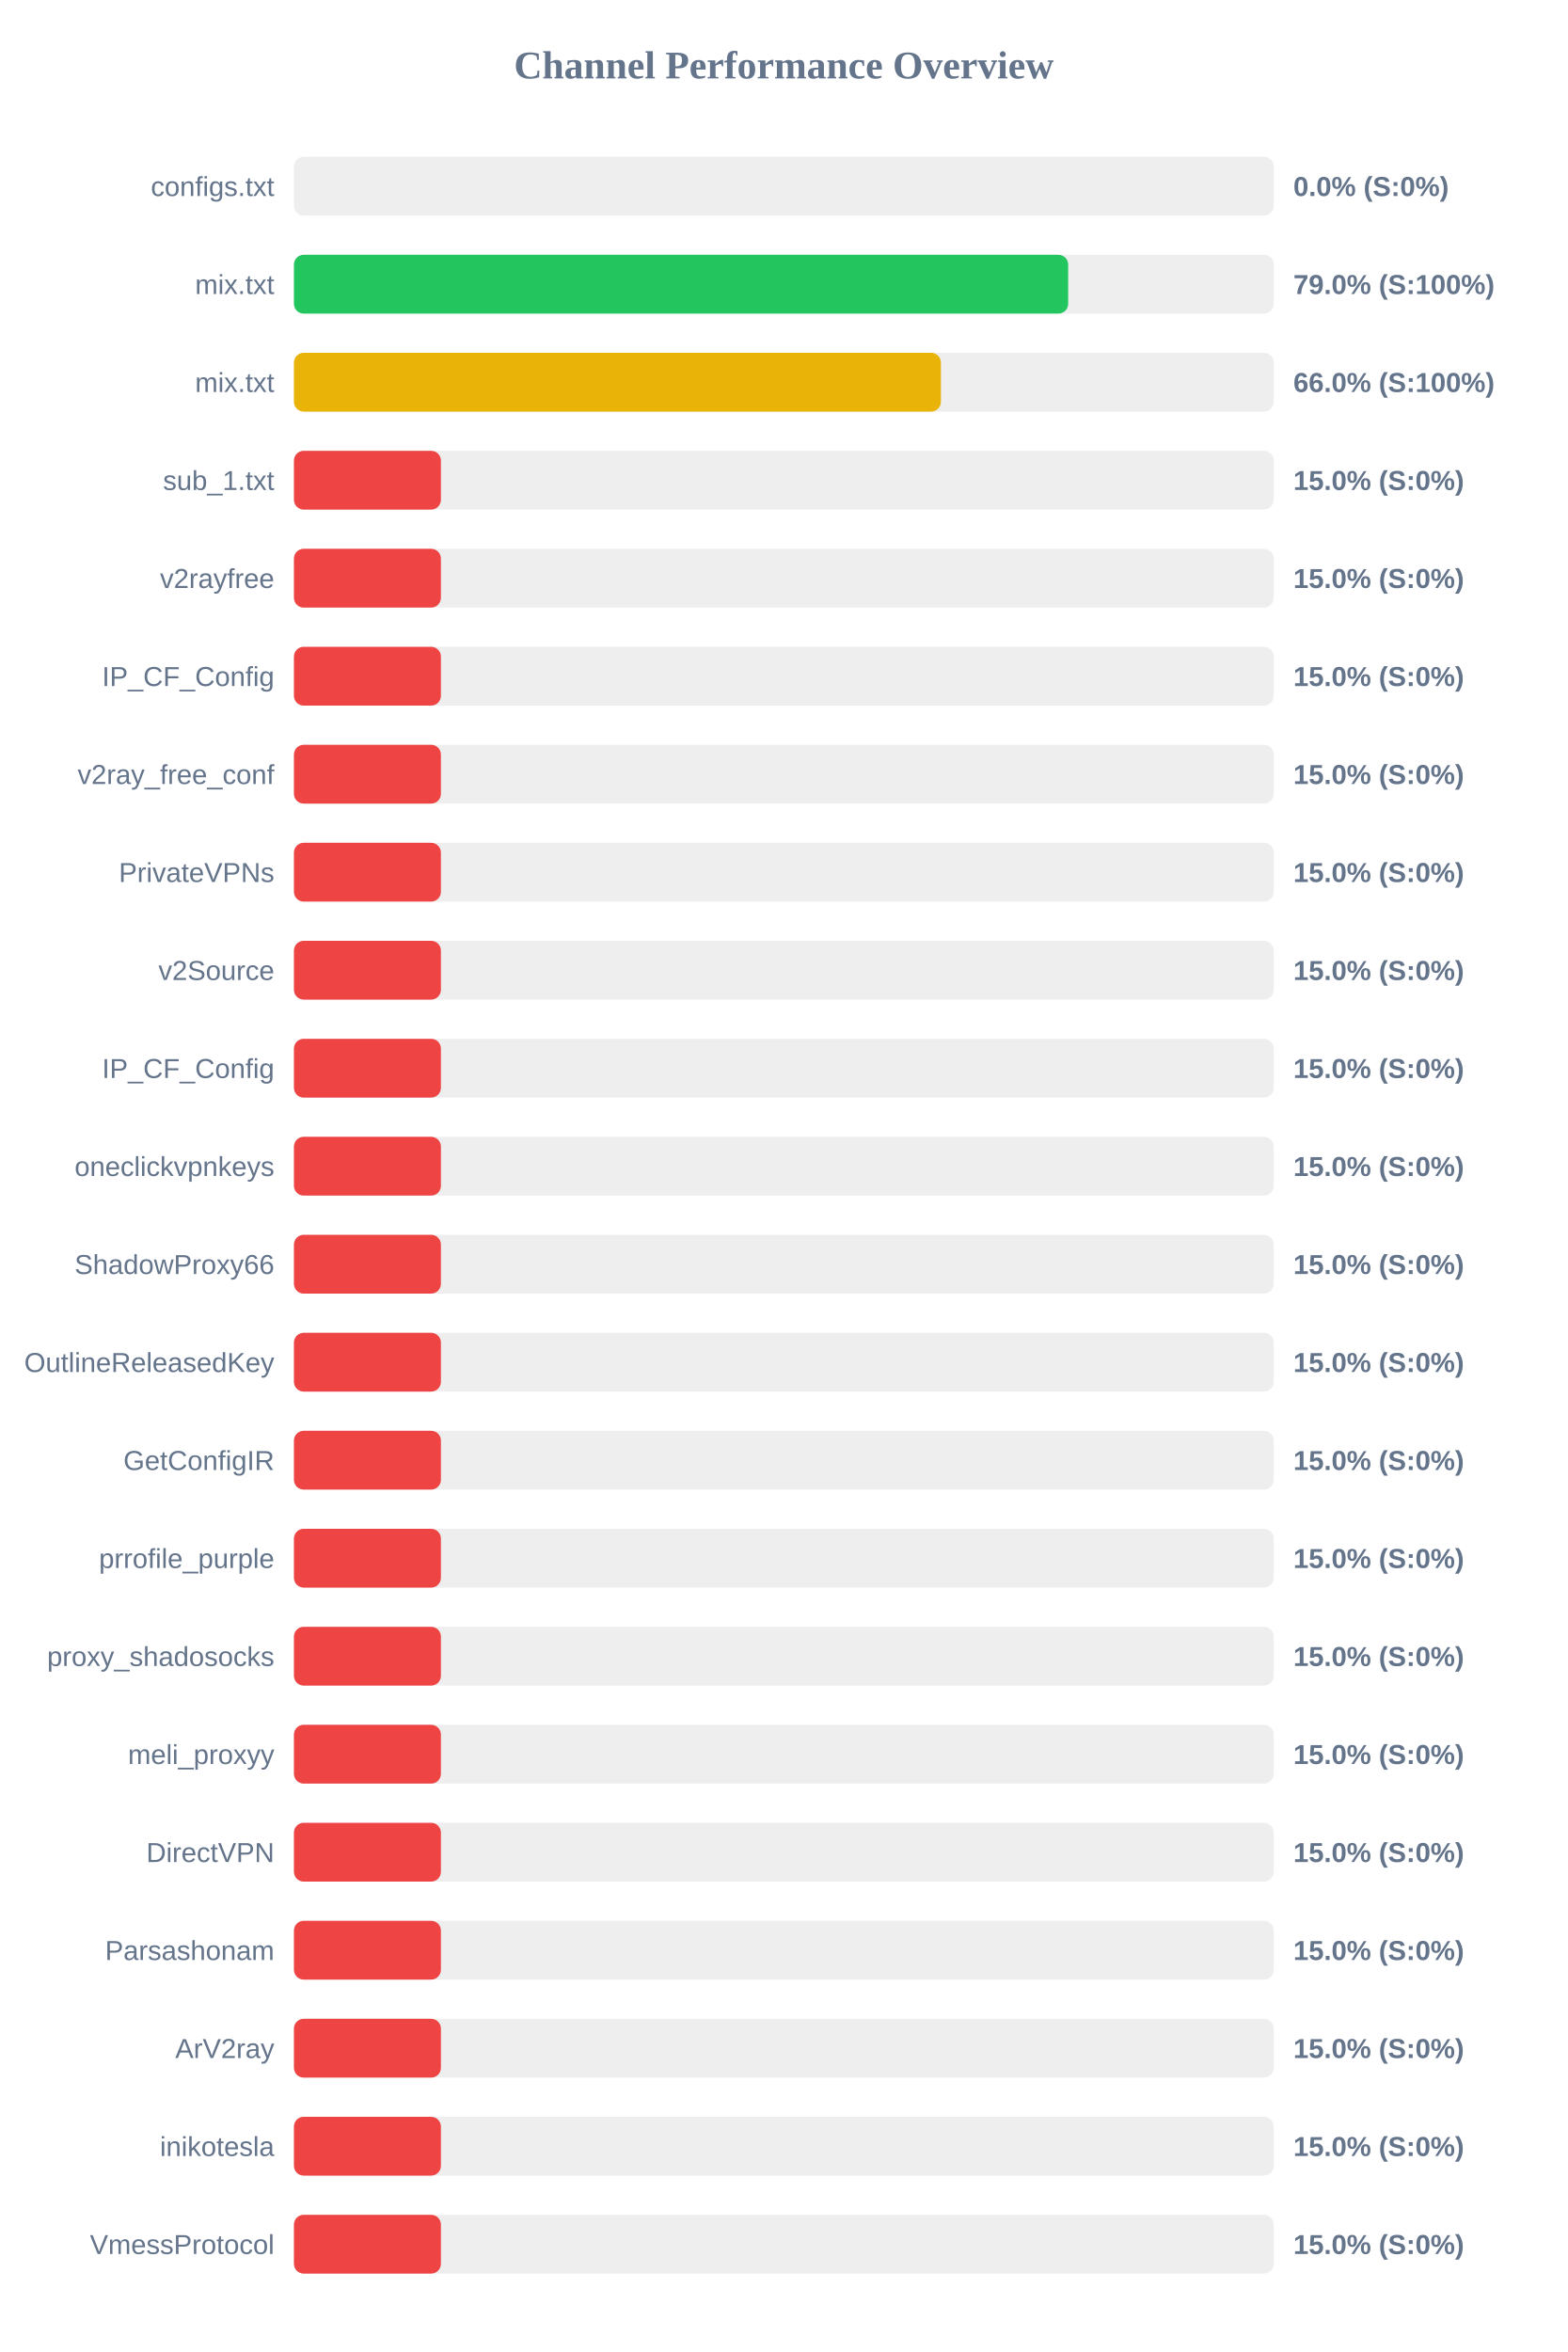
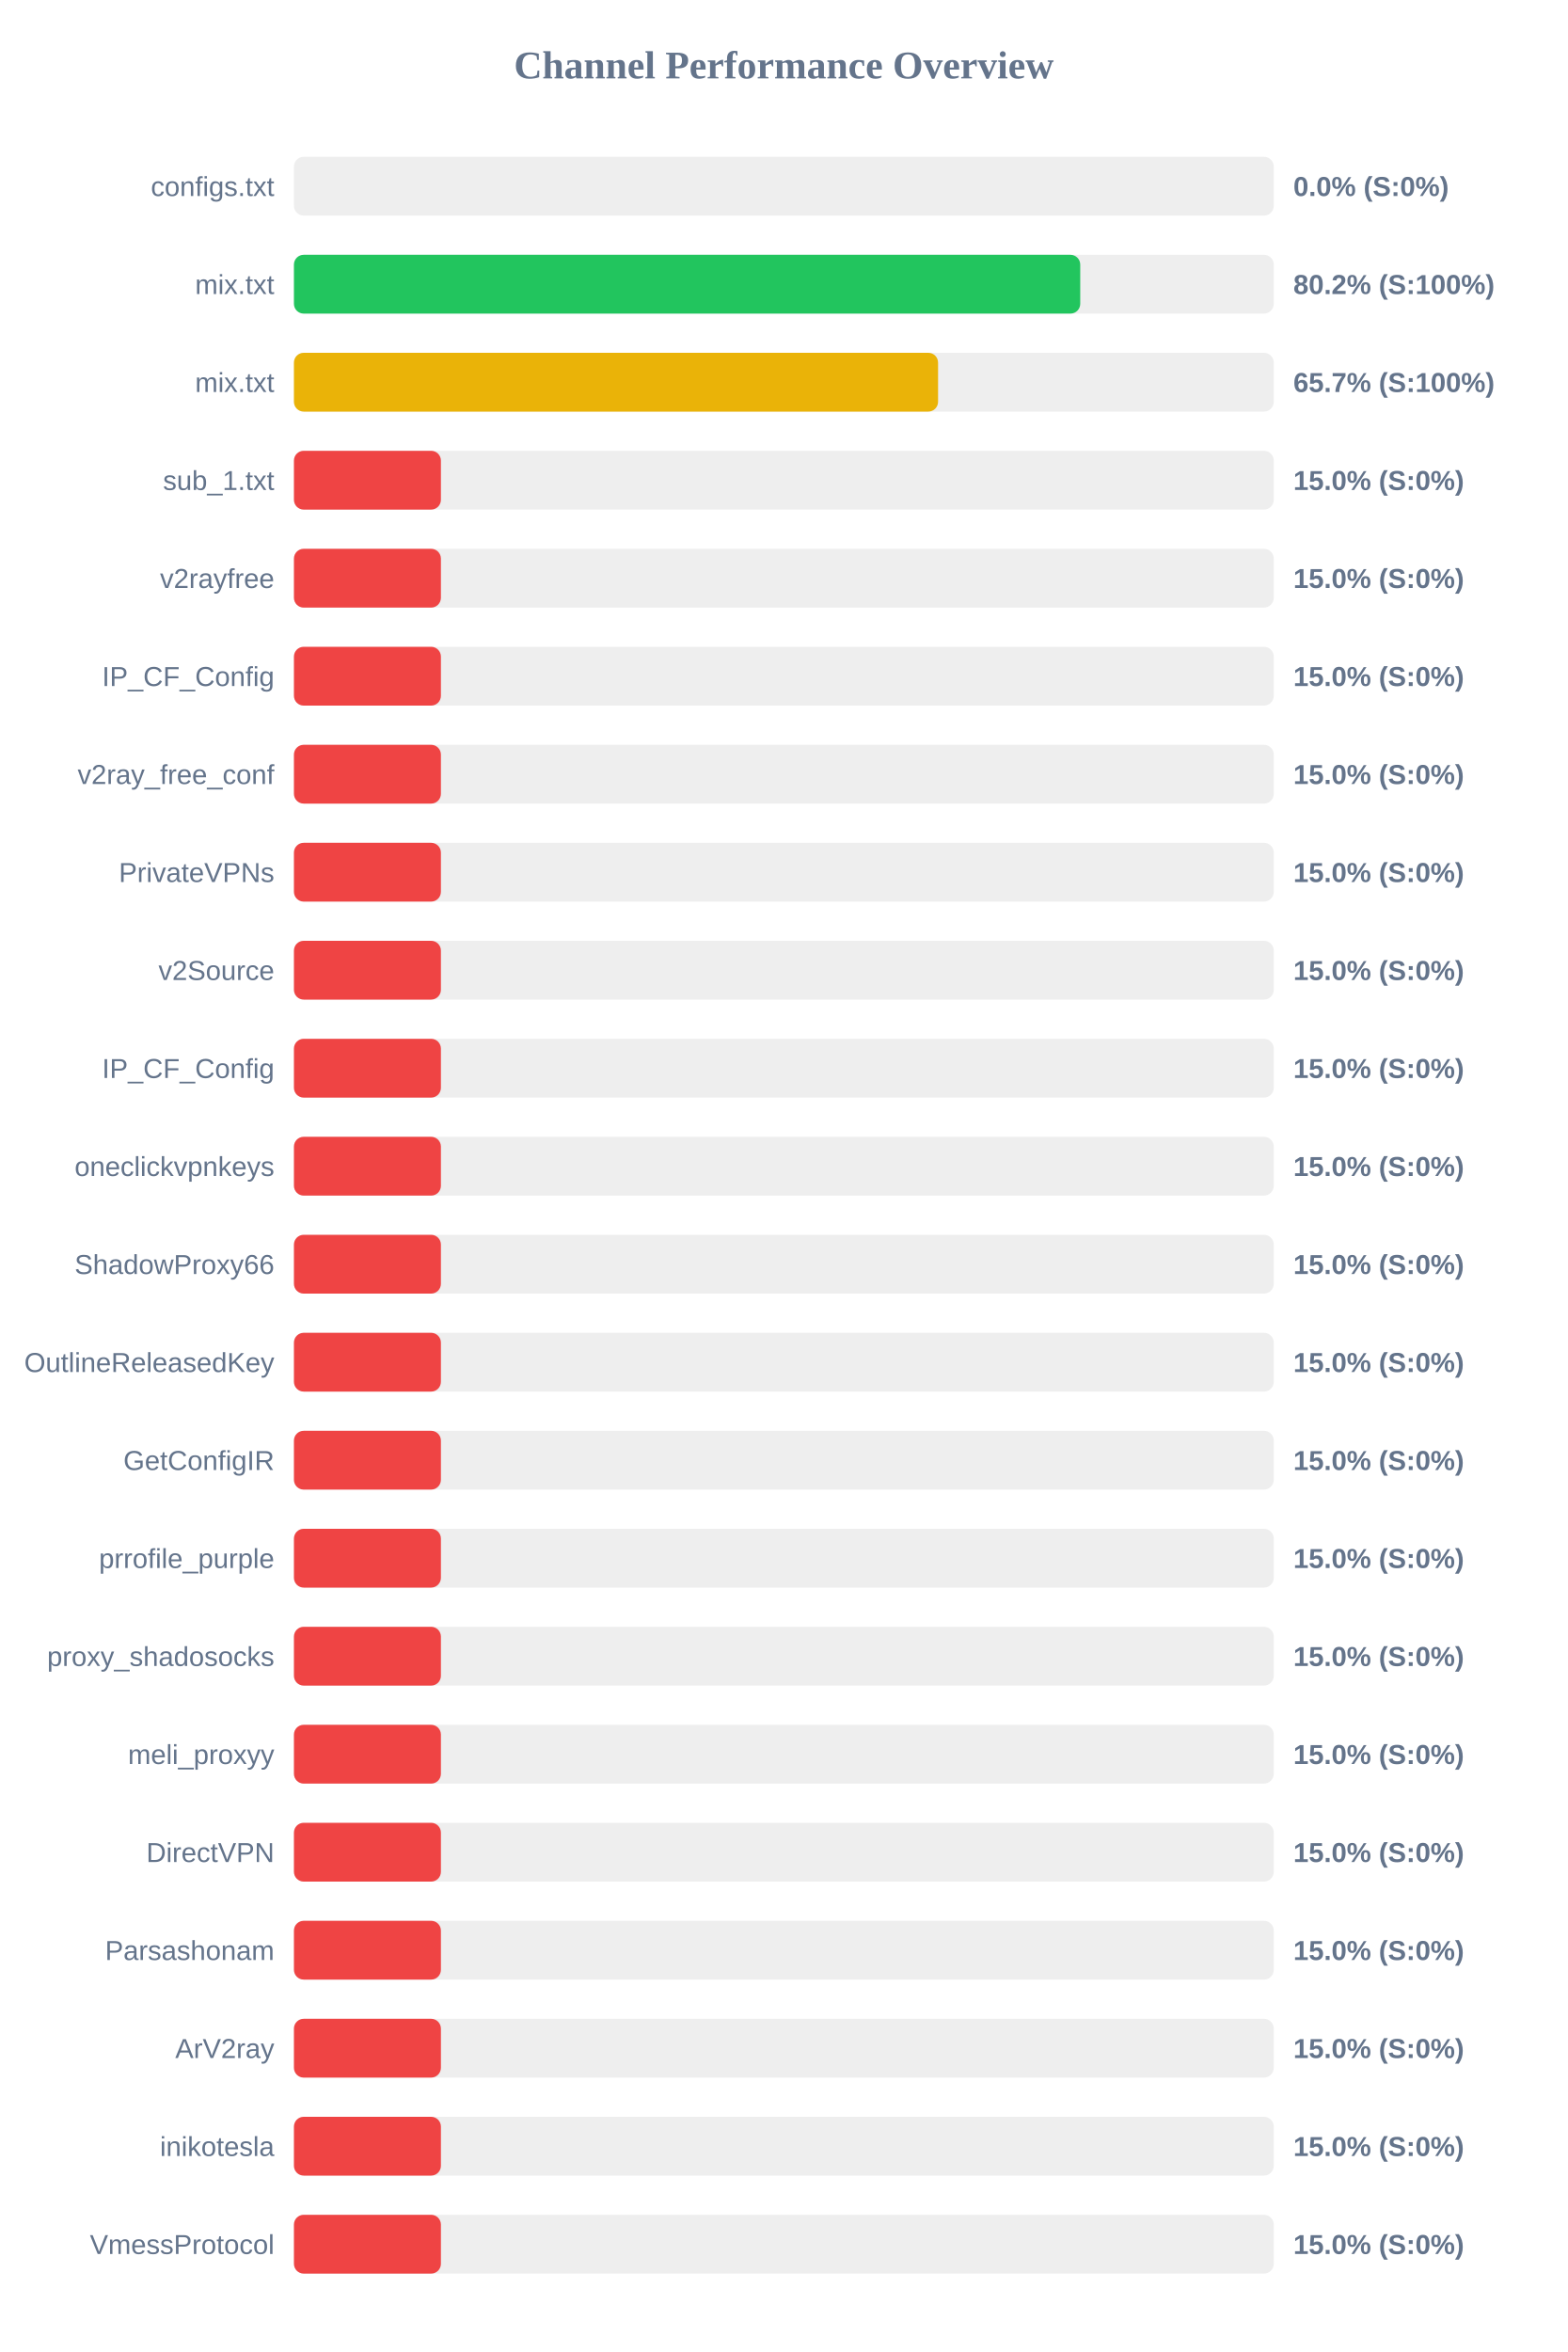
<svg xmlns="http://www.w3.org/2000/svg" width="800" height="1200" version="1.1">
  <style>
        .row { font: 14px Arial; fill: #64748b; }
        .score { font: bold 14px Arial; fill: #64748b; }
    </style>
  <text x="400" y="40" text-anchor="middle" font-size="20px" font-weight="bold" fill="#64748b">Channel Performance Overview</text>
  <rect x="150" y="80" width="500" height="30" fill="#eee" rx="5" />
  <rect x="150" y="80" width="0.0" height="30" fill="#ef4444" rx="5" />
  <text x="140" y="100" text-anchor="end" class="row">configs.txt</text>
  <text x="660" y="100" text-anchor="start" class="score">0.0% (S:0%)</text>
  <rect x="150" y="130" width="500" height="30" fill="#eee" rx="5" />
-   <rect x="150" y="130" width="395.1" height="30" fill="#22c55e" rx="5" />
+   <rect x="150" y="130" width="401.25" height="30" fill="#22c55e" rx="5" />
  <text x="140" y="150" text-anchor="end" class="row">mix.txt</text>
-   <text x="660" y="150" text-anchor="start" class="score">79.0% (S:100%)</text>
+   <text x="660" y="150" text-anchor="start" class="score">80.2% (S:100%)</text>
  <rect x="150" y="180" width="500" height="30" fill="#eee" rx="5" />
-   <rect x="150" y="180" width="330.15" height="30" fill="#eab308" rx="5" />
+   <rect x="150" y="180" width="328.7" height="30" fill="#eab308" rx="5" />
  <text x="140" y="200" text-anchor="end" class="row">mix.txt</text>
-   <text x="660" y="200" text-anchor="start" class="score">66.0% (S:100%)</text>
+   <text x="660" y="200" text-anchor="start" class="score">65.7% (S:100%)</text>
  <rect x="150" y="230" width="500" height="30" fill="#eee" rx="5" />
  <rect x="150" y="230" width="75.0" height="30" fill="#ef4444" rx="5" />
  <text x="140" y="250" text-anchor="end" class="row">sub_1.txt</text>
  <text x="660" y="250" text-anchor="start" class="score">15.0% (S:0%)</text>
  <rect x="150" y="280" width="500" height="30" fill="#eee" rx="5" />
  <rect x="150" y="280" width="75.0" height="30" fill="#ef4444" rx="5" />
  <text x="140" y="300" text-anchor="end" class="row">v2rayfree</text>
  <text x="660" y="300" text-anchor="start" class="score">15.0% (S:0%)</text>
  <rect x="150" y="330" width="500" height="30" fill="#eee" rx="5" />
  <rect x="150" y="330" width="75.0" height="30" fill="#ef4444" rx="5" />
  <text x="140" y="350" text-anchor="end" class="row">IP_CF_Config</text>
  <text x="660" y="350" text-anchor="start" class="score">15.0% (S:0%)</text>
  <rect x="150" y="380" width="500" height="30" fill="#eee" rx="5" />
  <rect x="150" y="380" width="75.0" height="30" fill="#ef4444" rx="5" />
  <text x="140" y="400" text-anchor="end" class="row">v2ray_free_conf</text>
  <text x="660" y="400" text-anchor="start" class="score">15.0% (S:0%)</text>
  <rect x="150" y="430" width="500" height="30" fill="#eee" rx="5" />
  <rect x="150" y="430" width="75.0" height="30" fill="#ef4444" rx="5" />
  <text x="140" y="450" text-anchor="end" class="row">PrivateVPNs</text>
  <text x="660" y="450" text-anchor="start" class="score">15.0% (S:0%)</text>
  <rect x="150" y="480" width="500" height="30" fill="#eee" rx="5" />
  <rect x="150" y="480" width="75.0" height="30" fill="#ef4444" rx="5" />
  <text x="140" y="500" text-anchor="end" class="row">v2Source</text>
  <text x="660" y="500" text-anchor="start" class="score">15.0% (S:0%)</text>
  <rect x="150" y="530" width="500" height="30" fill="#eee" rx="5" />
  <rect x="150" y="530" width="75.0" height="30" fill="#ef4444" rx="5" />
  <text x="140" y="550" text-anchor="end" class="row">IP_CF_Config</text>
  <text x="660" y="550" text-anchor="start" class="score">15.0% (S:0%)</text>
  <rect x="150" y="580" width="500" height="30" fill="#eee" rx="5" />
  <rect x="150" y="580" width="75.0" height="30" fill="#ef4444" rx="5" />
  <text x="140" y="600" text-anchor="end" class="row">oneclickvpnkeys</text>
  <text x="660" y="600" text-anchor="start" class="score">15.0% (S:0%)</text>
  <rect x="150" y="630" width="500" height="30" fill="#eee" rx="5" />
  <rect x="150" y="630" width="75.0" height="30" fill="#ef4444" rx="5" />
  <text x="140" y="650" text-anchor="end" class="row">ShadowProxy66</text>
  <text x="660" y="650" text-anchor="start" class="score">15.0% (S:0%)</text>
  <rect x="150" y="680" width="500" height="30" fill="#eee" rx="5" />
  <rect x="150" y="680" width="75.0" height="30" fill="#ef4444" rx="5" />
  <text x="140" y="700" text-anchor="end" class="row">OutlineReleasedKey</text>
  <text x="660" y="700" text-anchor="start" class="score">15.0% (S:0%)</text>
  <rect x="150" y="730" width="500" height="30" fill="#eee" rx="5" />
  <rect x="150" y="730" width="75.0" height="30" fill="#ef4444" rx="5" />
  <text x="140" y="750" text-anchor="end" class="row">GetConfigIR</text>
  <text x="660" y="750" text-anchor="start" class="score">15.0% (S:0%)</text>
  <rect x="150" y="780" width="500" height="30" fill="#eee" rx="5" />
  <rect x="150" y="780" width="75.0" height="30" fill="#ef4444" rx="5" />
  <text x="140" y="800" text-anchor="end" class="row">prrofile_purple</text>
  <text x="660" y="800" text-anchor="start" class="score">15.0% (S:0%)</text>
  <rect x="150" y="830" width="500" height="30" fill="#eee" rx="5" />
  <rect x="150" y="830" width="75.0" height="30" fill="#ef4444" rx="5" />
  <text x="140" y="850" text-anchor="end" class="row">proxy_shadosocks</text>
  <text x="660" y="850" text-anchor="start" class="score">15.0% (S:0%)</text>
  <rect x="150" y="880" width="500" height="30" fill="#eee" rx="5" />
  <rect x="150" y="880" width="75.0" height="30" fill="#ef4444" rx="5" />
  <text x="140" y="900" text-anchor="end" class="row">meli_proxyy</text>
  <text x="660" y="900" text-anchor="start" class="score">15.0% (S:0%)</text>
  <rect x="150" y="930" width="500" height="30" fill="#eee" rx="5" />
  <rect x="150" y="930" width="75.0" height="30" fill="#ef4444" rx="5" />
  <text x="140" y="950" text-anchor="end" class="row">DirectVPN</text>
  <text x="660" y="950" text-anchor="start" class="score">15.0% (S:0%)</text>
  <rect x="150" y="980" width="500" height="30" fill="#eee" rx="5" />
  <rect x="150" y="980" width="75.0" height="30" fill="#ef4444" rx="5" />
  <text x="140" y="1000" text-anchor="end" class="row">Parsashonam</text>
  <text x="660" y="1000" text-anchor="start" class="score">15.0% (S:0%)</text>
  <rect x="150" y="1030" width="500" height="30" fill="#eee" rx="5" />
  <rect x="150" y="1030" width="75.0" height="30" fill="#ef4444" rx="5" />
  <text x="140" y="1050" text-anchor="end" class="row">ArV2ray</text>
  <text x="660" y="1050" text-anchor="start" class="score">15.0% (S:0%)</text>
  <rect x="150" y="1080" width="500" height="30" fill="#eee" rx="5" />
  <rect x="150" y="1080" width="75.0" height="30" fill="#ef4444" rx="5" />
  <text x="140" y="1100" text-anchor="end" class="row">inikotesla</text>
  <text x="660" y="1100" text-anchor="start" class="score">15.0% (S:0%)</text>
  <rect x="150" y="1130" width="500" height="30" fill="#eee" rx="5" />
  <rect x="150" y="1130" width="75.0" height="30" fill="#ef4444" rx="5" />
  <text x="140" y="1150" text-anchor="end" class="row">VmessProtocol</text>
  <text x="660" y="1150" text-anchor="start" class="score">15.0% (S:0%)</text>
</svg>
